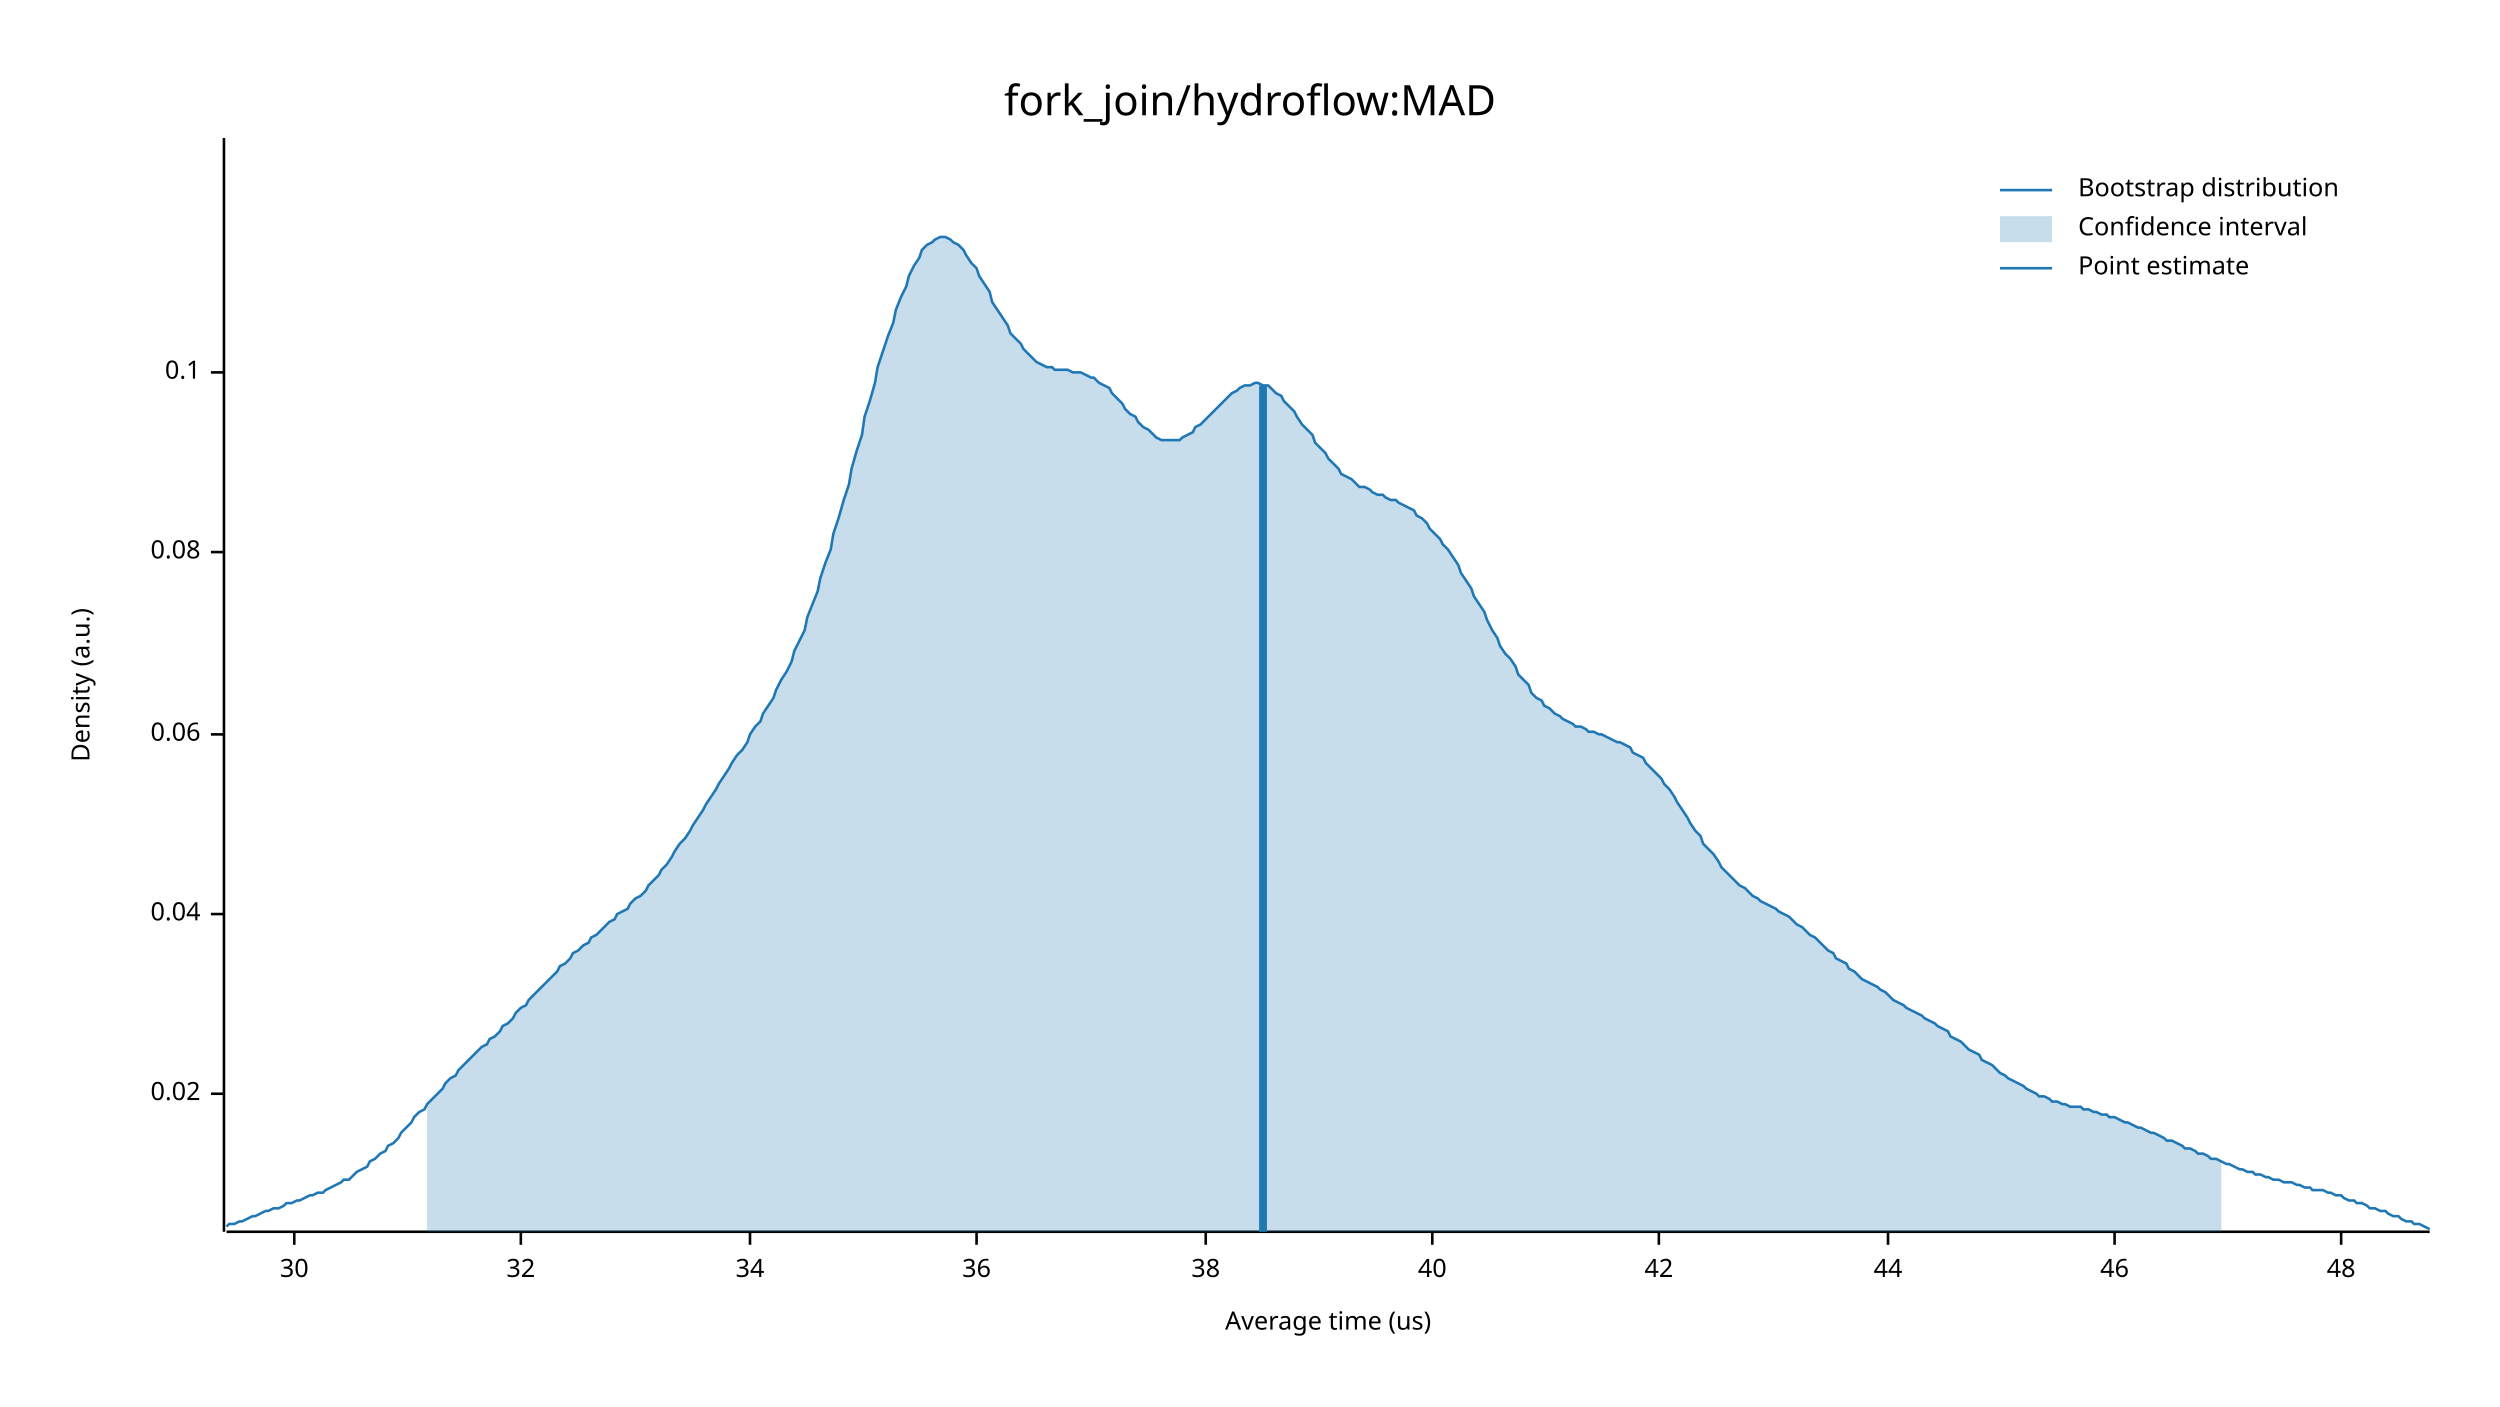
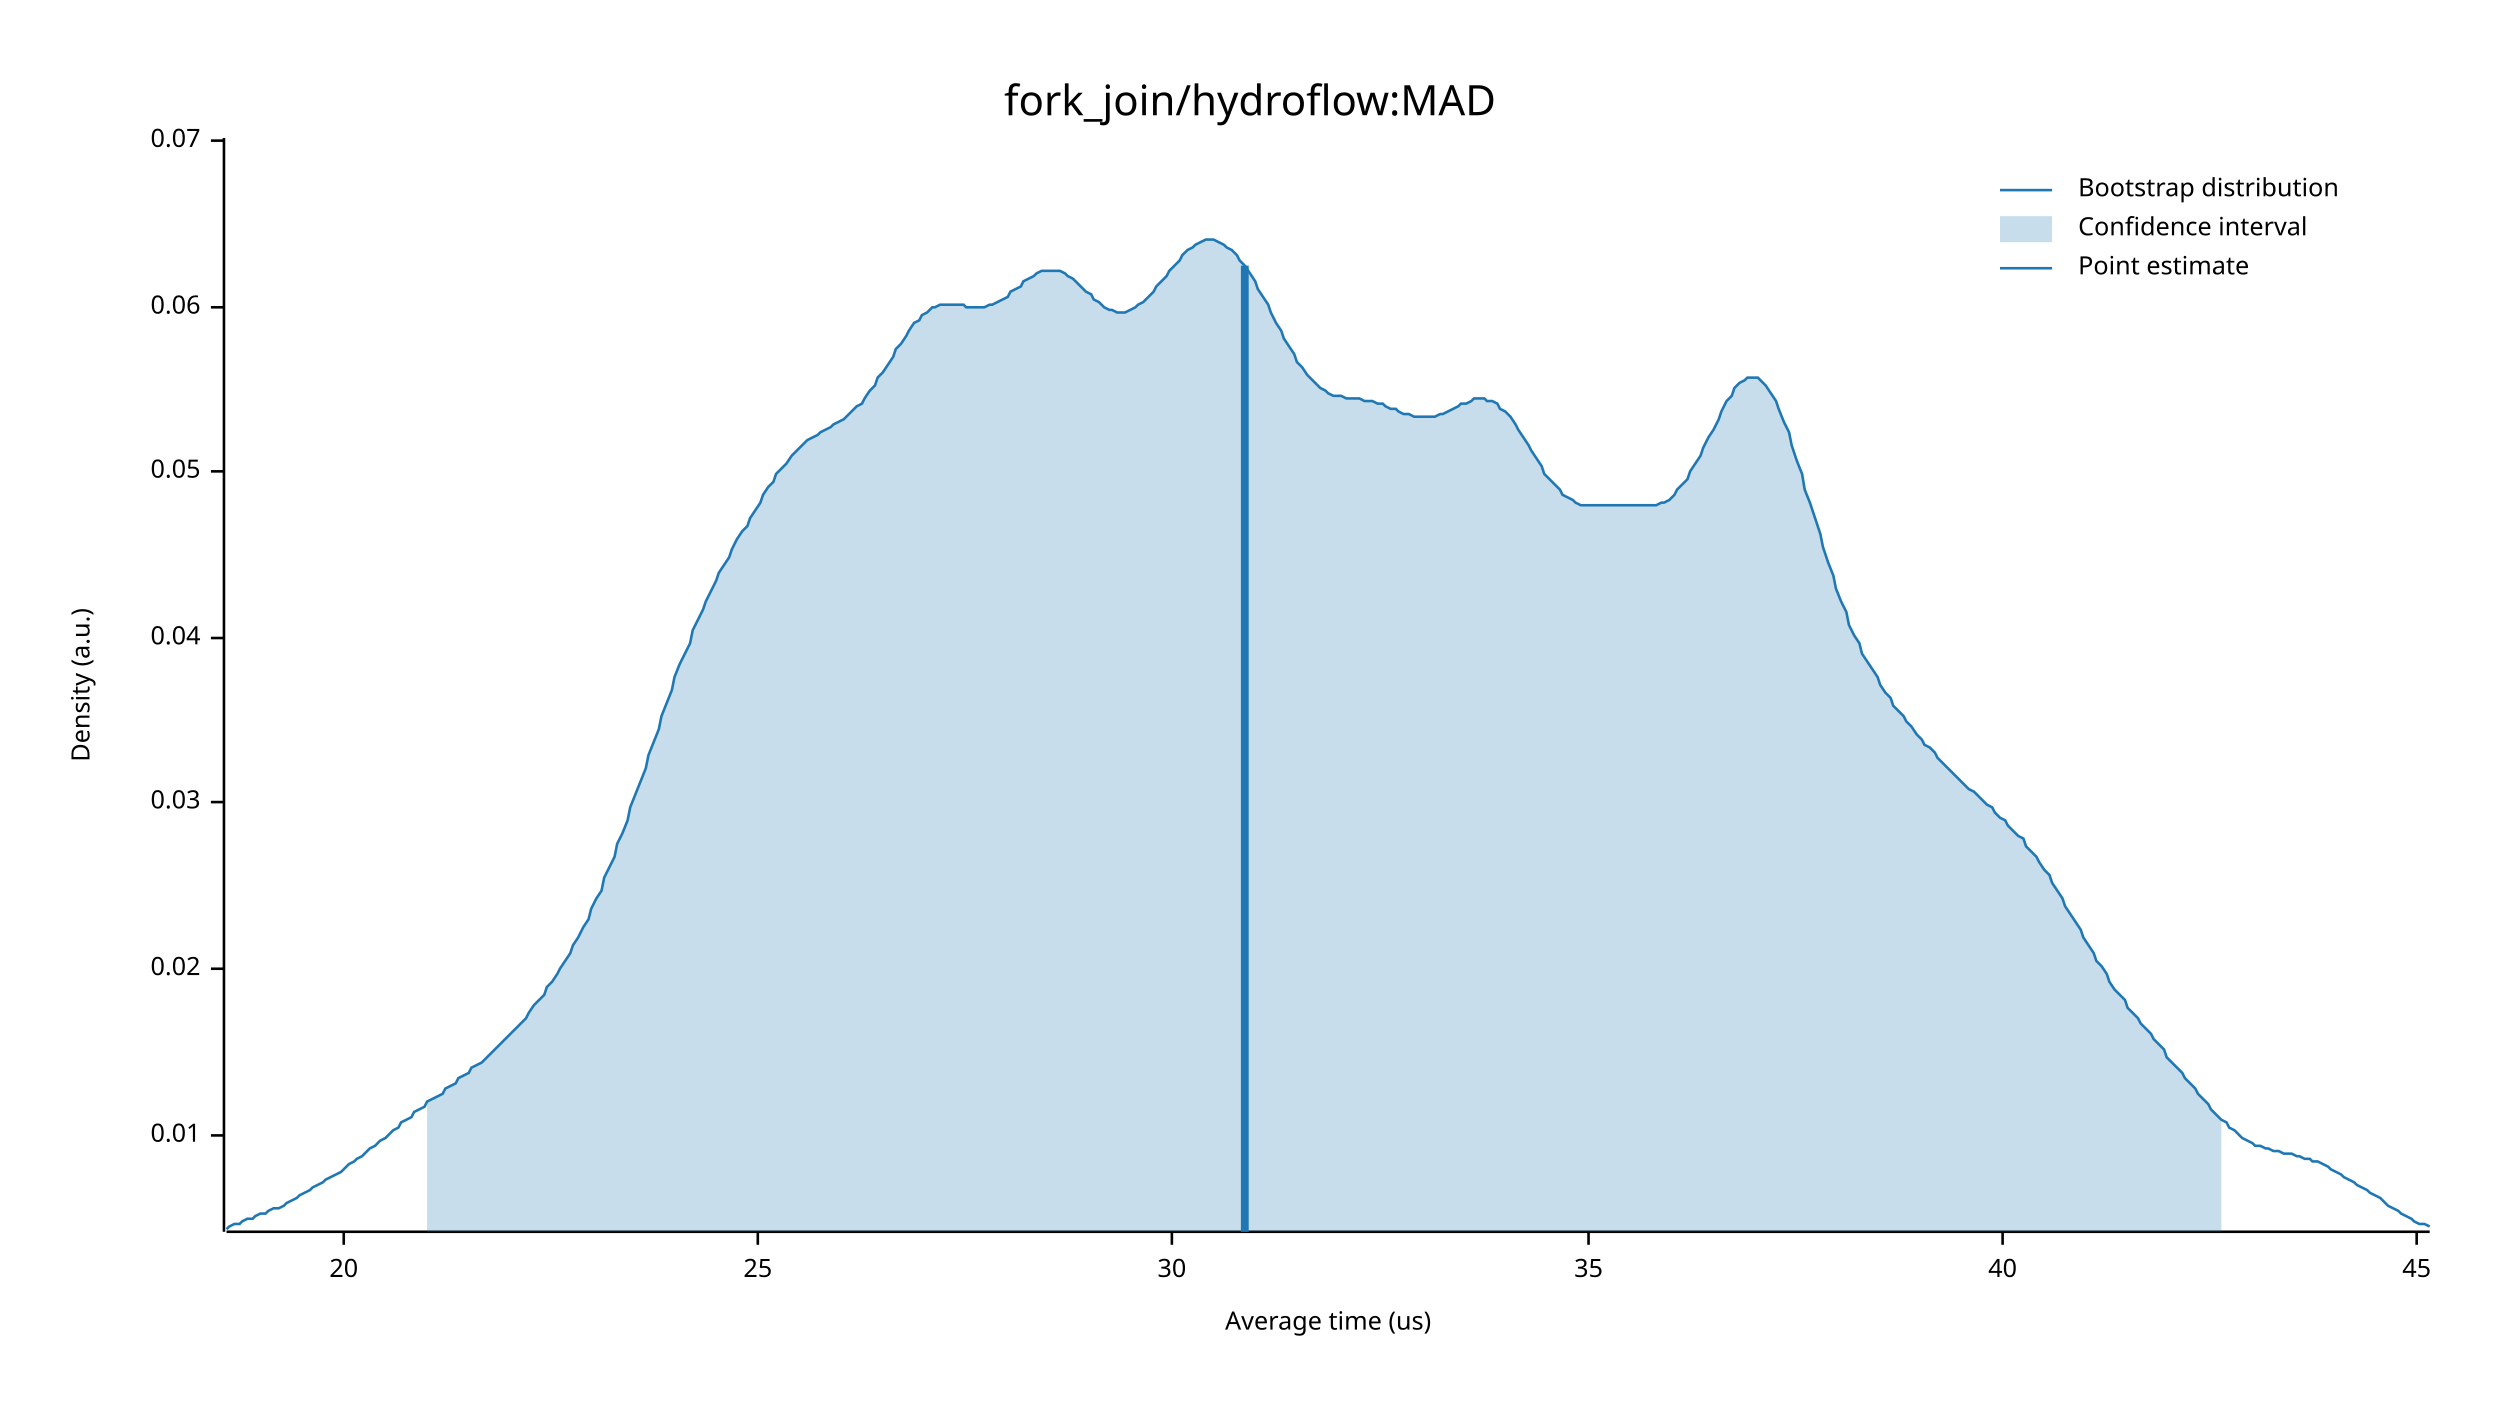
<svg xmlns="http://www.w3.org/2000/svg" width="960" height="540" viewBox="0 0 960 540">
  <text x="480" y="32" dy="0.76em" text-anchor="middle" font-family="sans-serif" font-size="16.129" opacity="1" fill="#000000">
fork_join/hydroflow:MAD
</text>
  <text x="27" y="263" dy="0.76em" text-anchor="middle" font-family="sans-serif" font-size="9.677" opacity="1" fill="#000000" transform="rotate(270, 27, 263)">
Density (a.u.)
</text>
  <text x="510" y="513" dy="-0.5ex" text-anchor="middle" font-family="sans-serif" font-size="9.677" opacity="1" fill="#000000">
Average time (us)
</text>
  <polyline fill="none" opacity="1" stroke="#000000" stroke-width="1" points="86,53 86,473 " />
-   <text x="77" y="420" dy="0.5ex" text-anchor="end" font-family="sans-serif" font-size="9.677" opacity="1" fill="#000000">
+   <text x="77" y="436" dy="0.5ex" text-anchor="end" font-family="sans-serif" font-size="9.677" opacity="1" fill="#000000">
+ 0.01
+ </text>
+   <polyline fill="none" opacity="1" stroke="#000000" stroke-width="1" points="81,436 86,436 " />
+   <text x="77" y="372" dy="0.5ex" text-anchor="end" font-family="sans-serif" font-size="9.677" opacity="1" fill="#000000">
0.02
</text>
-   <polyline fill="none" opacity="1" stroke="#000000" stroke-width="1" points="81,420 86,420 " />
-   <text x="77" y="351" dy="0.5ex" text-anchor="end" font-family="sans-serif" font-size="9.677" opacity="1" fill="#000000">
+   <polyline fill="none" opacity="1" stroke="#000000" stroke-width="1" points="81,372 86,372 " />
+   <text x="77" y="308" dy="0.5ex" text-anchor="end" font-family="sans-serif" font-size="9.677" opacity="1" fill="#000000">
+ 0.03
+ </text>
+   <polyline fill="none" opacity="1" stroke="#000000" stroke-width="1" points="81,308 86,308 " />
+   <text x="77" y="245" dy="0.5ex" text-anchor="end" font-family="sans-serif" font-size="9.677" opacity="1" fill="#000000">
0.04
</text>
-   <polyline fill="none" opacity="1" stroke="#000000" stroke-width="1" points="81,351 86,351 " />
-   <text x="77" y="282" dy="0.5ex" text-anchor="end" font-family="sans-serif" font-size="9.677" opacity="1" fill="#000000">
+   <polyline fill="none" opacity="1" stroke="#000000" stroke-width="1" points="81,245 86,245 " />
+   <text x="77" y="181" dy="0.5ex" text-anchor="end" font-family="sans-serif" font-size="9.677" opacity="1" fill="#000000">
+ 0.05
+ </text>
+   <polyline fill="none" opacity="1" stroke="#000000" stroke-width="1" points="81,181 86,181 " />
+   <text x="77" y="118" dy="0.5ex" text-anchor="end" font-family="sans-serif" font-size="9.677" opacity="1" fill="#000000">
0.06
</text>
-   <polyline fill="none" opacity="1" stroke="#000000" stroke-width="1" points="81,282 86,282 " />
-   <text x="77" y="212" dy="0.5ex" text-anchor="end" font-family="sans-serif" font-size="9.677" opacity="1" fill="#000000">
- 0.08
+   <polyline fill="none" opacity="1" stroke="#000000" stroke-width="1" points="81,118 86,118 " />
+   <text x="77" y="54" dy="0.5ex" text-anchor="end" font-family="sans-serif" font-size="9.677" opacity="1" fill="#000000">
+ 0.07
</text>
-   <polyline fill="none" opacity="1" stroke="#000000" stroke-width="1" points="81,212 86,212 " />
-   <text x="77" y="143" dy="0.5ex" text-anchor="end" font-family="sans-serif" font-size="9.677" opacity="1" fill="#000000">
- 0.1
+   <polyline fill="none" opacity="1" stroke="#000000" stroke-width="1" points="81,54 86,54 " />
+   <polyline fill="none" opacity="1" stroke="#000000" stroke-width="1" points="87,473 933,473 " />
+   <text x="132" y="483" dy="0.76em" text-anchor="middle" font-family="sans-serif" font-size="9.677" opacity="1" fill="#000000">
+ 20
</text>
-   <polyline fill="none" opacity="1" stroke="#000000" stroke-width="1" points="81,143 86,143 " />
-   <polyline fill="none" opacity="1" stroke="#000000" stroke-width="1" points="87,473 933,473 " />
-   <text x="113" y="483" dy="0.76em" text-anchor="middle" font-family="sans-serif" font-size="9.677" opacity="1" fill="#000000">
+   <polyline fill="none" opacity="1" stroke="#000000" stroke-width="1" points="132,473 132,478 " />
+   <text x="291" y="483" dy="0.76em" text-anchor="middle" font-family="sans-serif" font-size="9.677" opacity="1" fill="#000000">
+ 25
+ </text>
+   <polyline fill="none" opacity="1" stroke="#000000" stroke-width="1" points="291,473 291,478 " />
+   <text x="450" y="483" dy="0.76em" text-anchor="middle" font-family="sans-serif" font-size="9.677" opacity="1" fill="#000000">
30
</text>
-   <polyline fill="none" opacity="1" stroke="#000000" stroke-width="1" points="113,473 113,478 " />
-   <text x="200" y="483" dy="0.76em" text-anchor="middle" font-family="sans-serif" font-size="9.677" opacity="1" fill="#000000">
- 32
+   <polyline fill="none" opacity="1" stroke="#000000" stroke-width="1" points="450,473 450,478 " />
+   <text x="610" y="483" dy="0.76em" text-anchor="middle" font-family="sans-serif" font-size="9.677" opacity="1" fill="#000000">
+ 35
</text>
-   <polyline fill="none" opacity="1" stroke="#000000" stroke-width="1" points="200,473 200,478 " />
-   <text x="288" y="483" dy="0.76em" text-anchor="middle" font-family="sans-serif" font-size="9.677" opacity="1" fill="#000000">
- 34
- </text>
-   <polyline fill="none" opacity="1" stroke="#000000" stroke-width="1" points="288,473 288,478 " />
-   <text x="375" y="483" dy="0.76em" text-anchor="middle" font-family="sans-serif" font-size="9.677" opacity="1" fill="#000000">
- 36
- </text>
-   <polyline fill="none" opacity="1" stroke="#000000" stroke-width="1" points="375,473 375,478 " />
-   <text x="463" y="483" dy="0.76em" text-anchor="middle" font-family="sans-serif" font-size="9.677" opacity="1" fill="#000000">
- 38
- </text>
-   <polyline fill="none" opacity="1" stroke="#000000" stroke-width="1" points="463,473 463,478 " />
-   <text x="550" y="483" dy="0.76em" text-anchor="middle" font-family="sans-serif" font-size="9.677" opacity="1" fill="#000000">
+   <polyline fill="none" opacity="1" stroke="#000000" stroke-width="1" points="610,473 610,478 " />
+   <text x="769" y="483" dy="0.76em" text-anchor="middle" font-family="sans-serif" font-size="9.677" opacity="1" fill="#000000">
40
</text>
-   <polyline fill="none" opacity="1" stroke="#000000" stroke-width="1" points="550,473 550,478 " />
-   <text x="637" y="483" dy="0.76em" text-anchor="middle" font-family="sans-serif" font-size="9.677" opacity="1" fill="#000000">
- 42
+   <polyline fill="none" opacity="1" stroke="#000000" stroke-width="1" points="769,473 769,478 " />
+   <text x="928" y="483" dy="0.76em" text-anchor="middle" font-family="sans-serif" font-size="9.677" opacity="1" fill="#000000">
+ 45
</text>
-   <polyline fill="none" opacity="1" stroke="#000000" stroke-width="1" points="637,473 637,478 " />
-   <text x="725" y="483" dy="0.76em" text-anchor="middle" font-family="sans-serif" font-size="9.677" opacity="1" fill="#000000">
- 44
- </text>
-   <polyline fill="none" opacity="1" stroke="#000000" stroke-width="1" points="725,473 725,478 " />
-   <text x="812" y="483" dy="0.76em" text-anchor="middle" font-family="sans-serif" font-size="9.677" opacity="1" fill="#000000">
- 46
- </text>
-   <polyline fill="none" opacity="1" stroke="#000000" stroke-width="1" points="812,473 812,478 " />
-   <text x="899" y="483" dy="0.76em" text-anchor="middle" font-family="sans-serif" font-size="9.677" opacity="1" fill="#000000">
- 48
- </text>
-   <polyline fill="none" opacity="1" stroke="#000000" stroke-width="1" points="899,473 899,478 " />
-   <polyline fill="none" opacity="1" stroke="#1F78B4" stroke-width="1" points="87,471 88,470 90,470 92,469 93,469 95,468 97,467 98,467 100,466 102,465 103,465 105,464 107,464 109,463 110,462 112,462 114,461 115,461 117,460 119,459 120,459 122,458 124,458 125,457 127,456 129,455 131,454 132,453 134,453 136,451 137,450 139,449 141,448 142,446 144,445 146,443 148,442 149,440 151,439 153,437 154,435 156,433 158,431 159,429 161,427 163,426 164,424 166,422 168,420 170,418 171,416 173,414 175,413 176,411 178,409 180,407 181,406 183,404 185,402 187,401 188,399 190,398 192,396 193,394 195,393 197,391 198,389 200,387 202,386 203,384 205,382 207,380 209,378 210,377 212,375 214,373 215,371 217,370 219,368 220,366 222,365 224,363 226,362 227,360 229,359 231,357 232,356 234,354 236,353 237,351 239,350 241,349 242,347 244,345 246,344 248,342 249,340 251,338 253,336 254,334 256,332 258,329 259,327 261,324 263,322 265,319 266,317 268,314 270,311 271,309 273,306 275,303 276,301 278,298 280,295 281,293 283,290 285,288 287,285 288,282 290,279 292,277 293,274 295,271 297,268 298,265 300,261 302,258 304,254 305,250 307,246 309,242 310,237 312,232 314,227 315,222 317,216 319,211 320,205 322,199 324,192 326,186 327,180 329,173 331,167 332,160 334,154 336,147 337,141 339,135 341,129 343,124 344,119 346,114 348,110 349,106 351,102 353,99 354,96 356,94 358,93 359,92 361,91 363,91 365,92 366,93 368,94 370,96 371,98 373,101 375,103 376,106 378,109 380,112 381,116 383,119 385,122 387,125 388,128 390,130 392,132 393,134 395,136 397,138 398,139 400,140 402,141 404,141 405,142 407,142 409,142 410,142 412,143 414,143 415,143 417,144 419,145 420,145 422,147 424,148 426,149 427,151 429,153 431,155 432,157 434,159 436,160 437,162 439,164 441,165 443,167 444,168 446,169 448,169 449,169 451,169 453,169 454,168 456,167 458,166 459,164 461,163 463,161 465,159 466,158 468,156 470,154 471,153 473,151 475,150 476,149 478,148 480,148 482,147 483,147 485,148 487,148 488,149 490,151 492,152 493,154 495,156 497,158 498,160 500,163 502,165 504,167 505,170 507,172 509,174 510,176 512,178 514,180 515,182 517,183 519,184 521,186 522,187 524,187 526,188 527,189 529,190 531,190 532,191 534,192 536,192 537,193 539,194 541,195 543,196 544,198 546,199 548,201 549,203 551,205 553,207 554,209 556,211 558,214 560,217 561,220 563,223 565,226 566,229 568,232 570,235 571,238 573,242 575,245 576,248 578,251 580,253 582,256 583,259 585,261 587,263 588,266 590,268 592,269 593,271 595,272 597,274 599,275 600,276 602,277 604,278 605,279 607,279 609,280 610,281 612,281 614,282 615,282 617,283 619,284 621,285 622,285 624,286 626,287 627,289 629,290 631,291 632,293 634,295 636,297 638,299 639,301 641,303 643,306 644,308 646,311 648,314 649,316 651,319 653,321 654,324 656,326 658,328 660,331 661,333 663,335 665,337 666,338 668,340 670,341 671,342 673,344 675,345 676,346 678,347 680,348 682,349 683,350 685,351 687,352 688,353 690,355 692,356 693,357 695,359 697,360 699,362 700,363 702,365 704,366 705,368 707,369 709,370 710,372 712,373 714,375 715,376 717,377 719,378 721,379 722,380 724,381 726,383 727,384 729,385 731,386 732,387 734,388 736,389 738,390 739,391 741,392 743,393 744,394 746,395 748,396 749,398 751,399 753,400 754,401 756,403 758,404 760,405 761,407 763,408 765,409 766,410 768,412 770,413 771,414 773,415 775,416 777,417 778,418 780,419 782,420 783,421 785,421 787,422 788,423 790,423 792,424 793,424 795,425 797,425 799,425 800,426 802,426 804,427 805,427 807,428 809,428 810,429 812,429 814,430 816,431 817,431 819,432 821,433 822,433 824,434 826,435 827,435 829,436 831,437 832,438 834,438 836,439 838,440 839,441 841,441 843,442 844,443 846,443 848,444 849,445 851,445 853,446 855,447 856,447 858,448 860,449 861,449 863,450 865,450 866,451 868,451 870,452 871,452 873,453 875,453 877,454 878,454 880,454 882,455 883,455 885,456 887,456 888,457 890,457 892,457 894,458 895,458 897,459 899,459 900,460 902,461 904,461 905,462 907,462 909,463 910,464 912,464 914,465 916,465 917,466 919,467 921,467 922,468 924,469 926,469 927,470 929,470 931,471 933,472 " />
-   <polygon opacity="0.25" fill="#1F78B4" points="164,424 166,422 168,420 170,418 171,416 173,414 175,413 176,411 178,409 180,407 181,406 183,404 185,402 187,401 188,399 190,398 192,396 193,394 195,393 197,391 198,389 200,387 202,386 203,384 205,382 207,380 209,378 210,377 212,375 214,373 215,371 217,370 219,368 220,366 222,365 224,363 226,362 227,360 229,359 231,357 232,356 234,354 236,353 237,351 239,350 241,349 242,347 244,345 246,344 248,342 249,340 251,338 253,336 254,334 256,332 258,329 259,327 261,324 263,322 265,319 266,317 268,314 270,311 271,309 273,306 275,303 276,301 278,298 280,295 281,293 283,290 285,288 287,285 288,282 290,279 292,277 293,274 295,271 297,268 298,265 300,261 302,258 304,254 305,250 307,246 309,242 310,237 312,232 314,227 315,222 317,216 319,211 320,205 322,199 324,192 326,186 327,180 329,173 331,167 332,160 334,154 336,147 337,141 339,135 341,129 343,124 344,119 346,114 348,110 349,106 351,102 353,99 354,96 356,94 358,93 359,92 361,91 363,91 365,92 366,93 368,94 370,96 371,98 373,101 375,103 376,106 378,109 380,112 381,116 383,119 385,122 387,125 388,128 390,130 392,132 393,134 395,136 397,138 398,139 400,140 402,141 404,141 405,142 407,142 409,142 410,142 412,143 414,143 415,143 417,144 419,145 420,145 422,147 424,148 426,149 427,151 429,153 431,155 432,157 434,159 436,160 437,162 439,164 441,165 443,167 444,168 446,169 448,169 449,169 451,169 453,169 454,168 456,167 458,166 459,164 461,163 463,161 465,159 466,158 468,156 470,154 471,153 473,151 475,150 476,149 478,148 480,148 482,147 483,147 485,148 487,148 488,149 490,151 492,152 493,154 495,156 497,158 498,160 500,163 502,165 504,167 505,170 507,172 509,174 510,176 512,178 514,180 515,182 517,183 519,184 521,186 522,187 524,187 526,188 527,189 529,190 531,190 532,191 534,192 536,192 537,193 539,194 541,195 543,196 544,198 546,199 548,201 549,203 551,205 553,207 554,209 556,211 558,214 560,217 561,220 563,223 565,226 566,229 568,232 570,235 571,238 573,242 575,245 576,248 578,251 580,253 582,256 583,259 585,261 587,263 588,266 590,268 592,269 593,271 595,272 597,274 599,275 600,276 602,277 604,278 605,279 607,279 609,280 610,281 612,281 614,282 615,282 617,283 619,284 621,285 622,285 624,286 626,287 627,289 629,290 631,291 632,293 634,295 636,297 638,299 639,301 641,303 643,306 644,308 646,311 648,314 649,316 651,319 653,321 654,324 656,326 658,328 660,331 661,333 663,335 665,337 666,338 668,340 670,341 671,342 673,344 675,345 676,346 678,347 680,348 682,349 683,350 685,351 687,352 688,353 690,355 692,356 693,357 695,359 697,360 699,362 700,363 702,365 704,366 705,368 707,369 709,370 710,372 712,373 714,375 715,376 717,377 719,378 721,379 722,380 724,381 726,383 727,384 729,385 731,386 732,387 734,388 736,389 738,390 739,391 741,392 743,393 744,394 746,395 748,396 749,398 751,399 753,400 754,401 756,403 758,404 760,405 761,407 763,408 765,409 766,410 768,412 770,413 771,414 773,415 775,416 777,417 778,418 780,419 782,420 783,421 785,421 787,422 788,423 790,423 792,424 793,424 795,425 797,425 799,425 800,426 802,426 804,427 805,427 807,428 809,428 810,429 812,429 814,430 816,431 817,431 819,432 821,433 822,433 824,434 826,435 827,435 829,436 831,437 832,438 834,438 836,439 838,440 839,441 841,441 843,442 844,443 846,443 848,444 849,445 851,445 853,446 853,473 164,473 " />
-   <polyline fill="none" opacity="1" stroke="#1F78B4" stroke-width="3" points="485,473 485,148 " />
+   <polyline fill="none" opacity="1" stroke="#000000" stroke-width="1" points="928,473 928,478 " />
+   <polyline fill="none" opacity="1" stroke="#1F78B4" stroke-width="1" points="87,472 88,471 90,470 92,470 93,469 95,468 97,468 98,467 100,466 102,466 103,465 105,464 107,464 109,463 110,462 112,461 114,460 115,459 117,458 119,457 120,456 122,455 124,454 125,453 127,452 129,451 131,450 132,449 134,447 136,446 137,445 139,444 141,442 142,441 144,440 146,438 148,437 149,436 151,434 153,433 154,431 156,430 158,429 159,427 161,426 163,425 164,423 166,422 168,421 170,420 171,418 173,417 175,416 176,414 178,413 180,412 181,410 183,409 185,408 187,406 188,405 190,403 192,401 193,400 195,398 197,396 198,395 200,393 202,391 203,389 205,386 207,384 209,382 210,379 212,377 214,374 215,372 217,369 219,366 220,363 222,360 224,356 226,353 227,349 229,345 231,342 232,337 234,333 236,329 237,324 239,320 241,315 242,310 244,305 246,300 248,295 249,290 251,285 253,280 254,275 256,270 258,265 259,260 261,255 263,251 265,247 266,242 268,238 270,234 271,231 273,227 275,223 276,220 278,217 280,214 281,211 283,207 285,204 287,202 288,199 290,196 292,193 293,190 295,187 297,185 298,182 300,180 302,178 304,175 305,174 307,172 309,170 310,169 312,168 314,167 315,166 317,165 319,164 320,163 322,162 324,161 326,159 327,158 329,156 331,155 332,153 334,150 336,148 337,145 339,143 341,140 343,137 344,134 346,132 348,129 349,127 351,124 353,123 354,121 356,120 358,118 359,118 361,117 363,117 365,117 366,117 368,117 370,117 371,118 373,118 375,118 376,118 378,118 380,117 381,117 383,116 385,115 387,114 388,112 390,111 392,110 393,108 395,107 397,106 398,105 400,104 402,104 404,104 405,104 407,104 409,105 410,106 412,107 414,109 415,110 417,112 419,113 420,115 422,116 424,118 426,119 427,119 429,120 431,120 432,120 434,119 436,118 437,117 439,116 441,114 443,112 444,110 446,108 448,106 449,104 451,102 453,100 454,98 456,96 458,95 459,94 461,93 463,92 465,92 466,92 468,93 470,94 471,95 473,96 475,98 476,100 478,102 480,105 482,108 483,111 485,114 487,117 488,120 490,124 492,127 493,130 495,133 497,136 498,139 500,141 502,144 504,146 505,147 507,149 509,150 510,151 512,152 514,152 515,152 517,153 519,153 521,153 522,153 524,154 526,154 527,154 529,155 531,155 532,156 534,157 536,157 537,158 539,159 541,159 543,160 544,160 546,160 548,160 549,160 551,160 553,159 554,159 556,158 558,157 560,156 561,155 563,155 565,154 566,153 568,153 570,153 571,154 573,154 575,155 576,157 578,158 580,160 582,163 583,165 585,168 587,171 588,173 590,176 592,179 593,182 595,184 597,186 599,188 600,190 602,191 604,192 605,193 607,194 609,194 610,194 612,194 614,194 615,194 617,194 619,194 621,194 622,194 624,194 626,194 627,194 629,194 631,194 632,194 634,194 636,194 638,193 639,193 641,192 643,190 644,188 646,186 648,184 649,181 651,178 653,175 654,172 656,168 658,165 660,161 661,158 663,154 665,152 666,149 668,147 670,146 671,145 673,145 675,145 676,146 678,148 680,151 682,154 683,157 685,162 687,166 688,171 690,177 692,182 693,188 695,193 697,199 699,205 700,210 702,216 704,221 705,226 707,231 709,235 710,240 712,244 714,247 715,251 717,254 719,257 721,260 722,263 724,266 726,268 727,271 729,273 731,275 732,277 734,279 736,282 738,284 739,286 741,287 743,289 744,291 746,293 748,295 749,296 751,298 753,300 754,301 756,303 758,304 760,306 761,307 763,309 765,310 766,312 768,314 770,315 771,317 773,319 775,321 777,322 778,325 780,327 782,329 783,331 785,334 787,336 788,339 790,342 792,345 793,348 795,351 797,354 799,357 800,360 802,363 804,366 805,369 807,371 809,374 810,377 812,380 814,382 816,384 817,387 819,389 821,391 822,393 824,395 826,397 827,399 829,401 831,403 832,406 834,408 836,410 838,412 839,414 841,416 843,418 844,420 846,422 848,424 849,426 851,428 853,430 855,431 856,433 858,434 860,436 861,437 863,438 865,439 866,440 868,440 870,441 871,441 873,442 875,442 877,443 878,443 880,443 882,444 883,444 885,445 887,445 888,446 890,446 892,447 894,448 895,449 897,450 899,451 900,452 902,453 904,454 905,455 907,456 909,457 910,458 912,459 914,460 916,462 917,463 919,464 921,465 922,466 924,467 926,468 927,469 929,470 931,470 933,471 " />
+   <polygon opacity="0.25" fill="#1F78B4" points="164,423 166,422 168,421 170,420 171,418 173,417 175,416 176,414 178,413 180,412 181,410 183,409 185,408 187,406 188,405 190,403 192,401 193,400 195,398 197,396 198,395 200,393 202,391 203,389 205,386 207,384 209,382 210,379 212,377 214,374 215,372 217,369 219,366 220,363 222,360 224,356 226,353 227,349 229,345 231,342 232,337 234,333 236,329 237,324 239,320 241,315 242,310 244,305 246,300 248,295 249,290 251,285 253,280 254,275 256,270 258,265 259,260 261,255 263,251 265,247 266,242 268,238 270,234 271,231 273,227 275,223 276,220 278,217 280,214 281,211 283,207 285,204 287,202 288,199 290,196 292,193 293,190 295,187 297,185 298,182 300,180 302,178 304,175 305,174 307,172 309,170 310,169 312,168 314,167 315,166 317,165 319,164 320,163 322,162 324,161 326,159 327,158 329,156 331,155 332,153 334,150 336,148 337,145 339,143 341,140 343,137 344,134 346,132 348,129 349,127 351,124 353,123 354,121 356,120 358,118 359,118 361,117 363,117 365,117 366,117 368,117 370,117 371,118 373,118 375,118 376,118 378,118 380,117 381,117 383,116 385,115 387,114 388,112 390,111 392,110 393,108 395,107 397,106 398,105 400,104 402,104 404,104 405,104 407,104 409,105 410,106 412,107 414,109 415,110 417,112 419,113 420,115 422,116 424,118 426,119 427,119 429,120 431,120 432,120 434,119 436,118 437,117 439,116 441,114 443,112 444,110 446,108 448,106 449,104 451,102 453,100 454,98 456,96 458,95 459,94 461,93 463,92 465,92 466,92 468,93 470,94 471,95 473,96 475,98 476,100 478,102 480,105 482,108 483,111 485,114 487,117 488,120 490,124 492,127 493,130 495,133 497,136 498,139 500,141 502,144 504,146 505,147 507,149 509,150 510,151 512,152 514,152 515,152 517,153 519,153 521,153 522,153 524,154 526,154 527,154 529,155 531,155 532,156 534,157 536,157 537,158 539,159 541,159 543,160 544,160 546,160 548,160 549,160 551,160 553,159 554,159 556,158 558,157 560,156 561,155 563,155 565,154 566,153 568,153 570,153 571,154 573,154 575,155 576,157 578,158 580,160 582,163 583,165 585,168 587,171 588,173 590,176 592,179 593,182 595,184 597,186 599,188 600,190 602,191 604,192 605,193 607,194 609,194 610,194 612,194 614,194 615,194 617,194 619,194 621,194 622,194 624,194 626,194 627,194 629,194 631,194 632,194 634,194 636,194 638,193 639,193 641,192 643,190 644,188 646,186 648,184 649,181 651,178 653,175 654,172 656,168 658,165 660,161 661,158 663,154 665,152 666,149 668,147 670,146 671,145 673,145 675,145 676,146 678,148 680,151 682,154 683,157 685,162 687,166 688,171 690,177 692,182 693,188 695,193 697,199 699,205 700,210 702,216 704,221 705,226 707,231 709,235 710,240 712,244 714,247 715,251 717,254 719,257 721,260 722,263 724,266 726,268 727,271 729,273 731,275 732,277 734,279 736,282 738,284 739,286 741,287 743,289 744,291 746,293 748,295 749,296 751,298 753,300 754,301 756,303 758,304 760,306 761,307 763,309 765,310 766,312 768,314 770,315 771,317 773,319 775,321 777,322 778,325 780,327 782,329 783,331 785,334 787,336 788,339 790,342 792,345 793,348 795,351 797,354 799,357 800,360 802,363 804,366 805,369 807,371 809,374 810,377 812,380 814,382 816,384 817,387 819,389 821,391 822,393 824,395 826,397 827,399 829,401 831,403 832,406 834,408 836,410 838,412 839,414 841,416 843,418 844,420 846,422 848,424 849,426 851,428 853,430 853,473 164,473 " />
+   <polyline fill="none" opacity="1" stroke="#1F78B4" stroke-width="3" points="478,473 478,102 " />
  <text x="798" y="68" dy="0.76em" text-anchor="start" font-family="sans-serif" font-size="9.677" opacity="1" fill="#000000">
Bootstrap distribution
</text>
  <text x="798" y="83" dy="0.76em" text-anchor="start" font-family="sans-serif" font-size="9.677" opacity="1" fill="#000000">
Confidence interval
</text>
  <text x="798" y="98" dy="0.76em" text-anchor="start" font-family="sans-serif" font-size="9.677" opacity="1" fill="#000000">
Point estimate
</text>
  <polyline fill="none" opacity="1" stroke="#1F78B4" stroke-width="1" points="768,73 788,73 " />
  <rect x="768" y="83" width="20" height="10" opacity="0.25" fill="#1F78B4" stroke="none" />
  <polyline fill="none" opacity="1" stroke="#1F78B4" stroke-width="1" points="768,103 788,103 " />
</svg>
